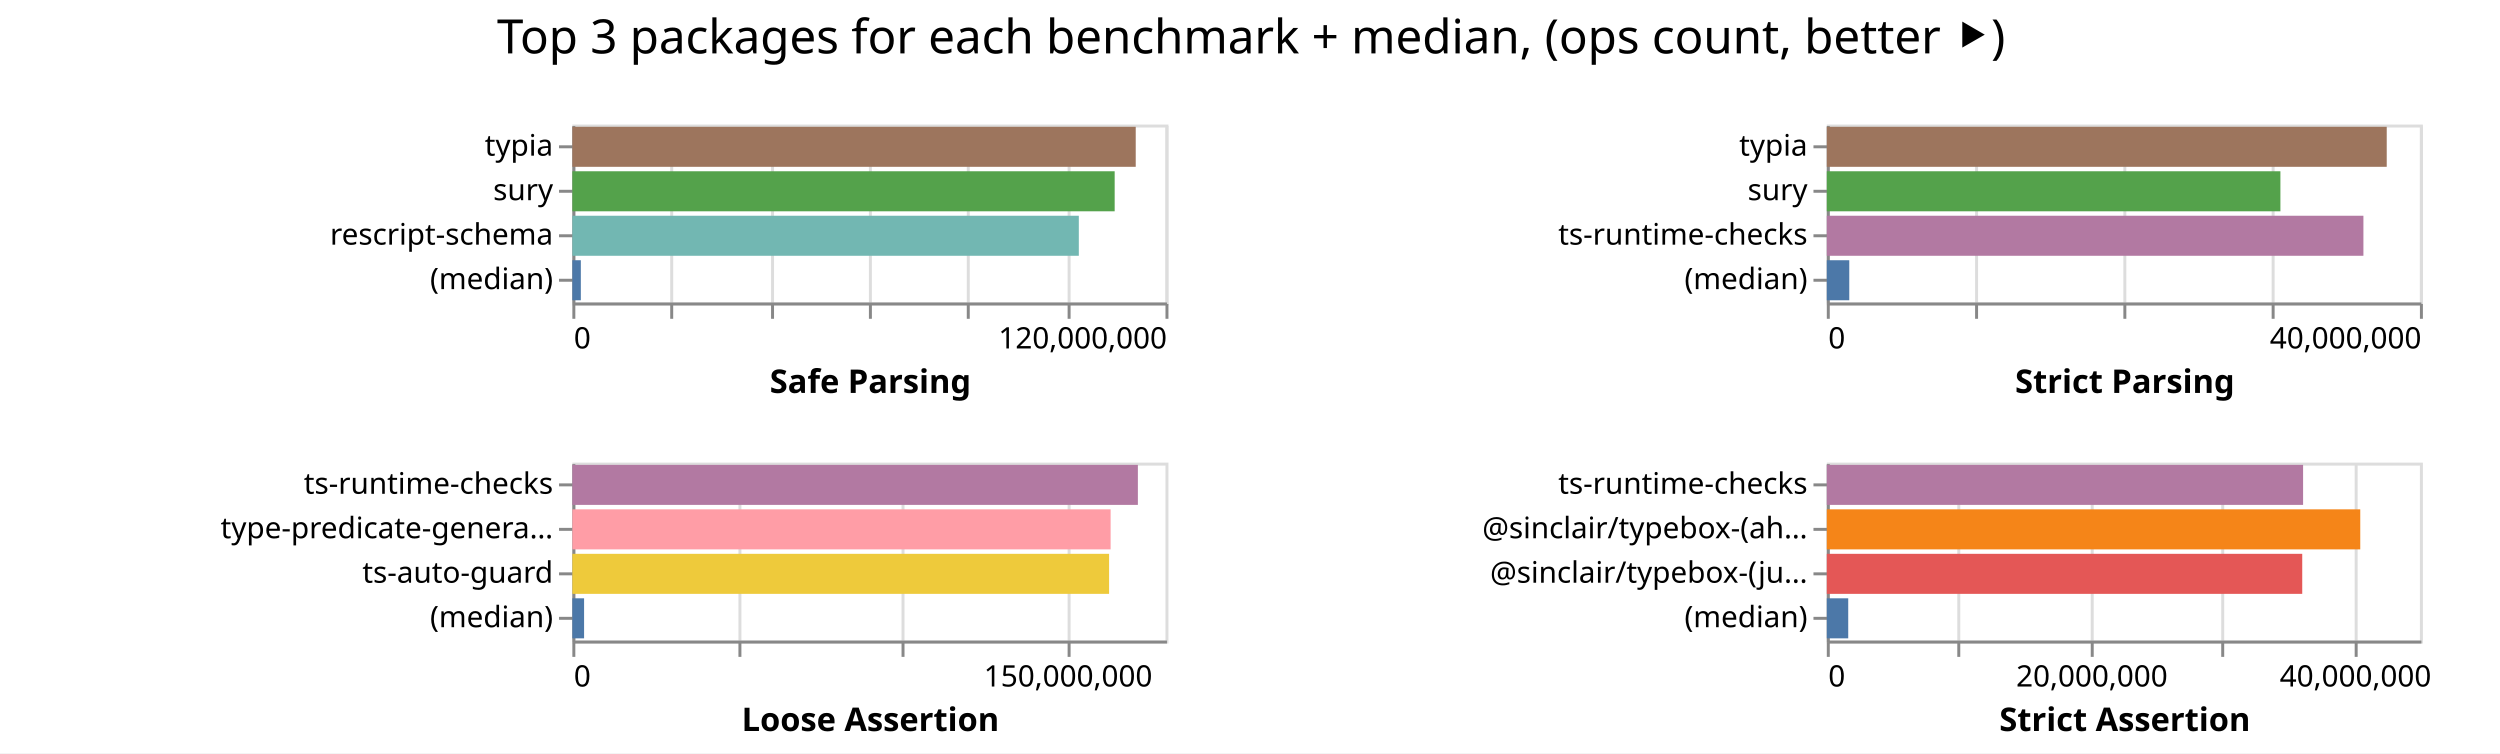
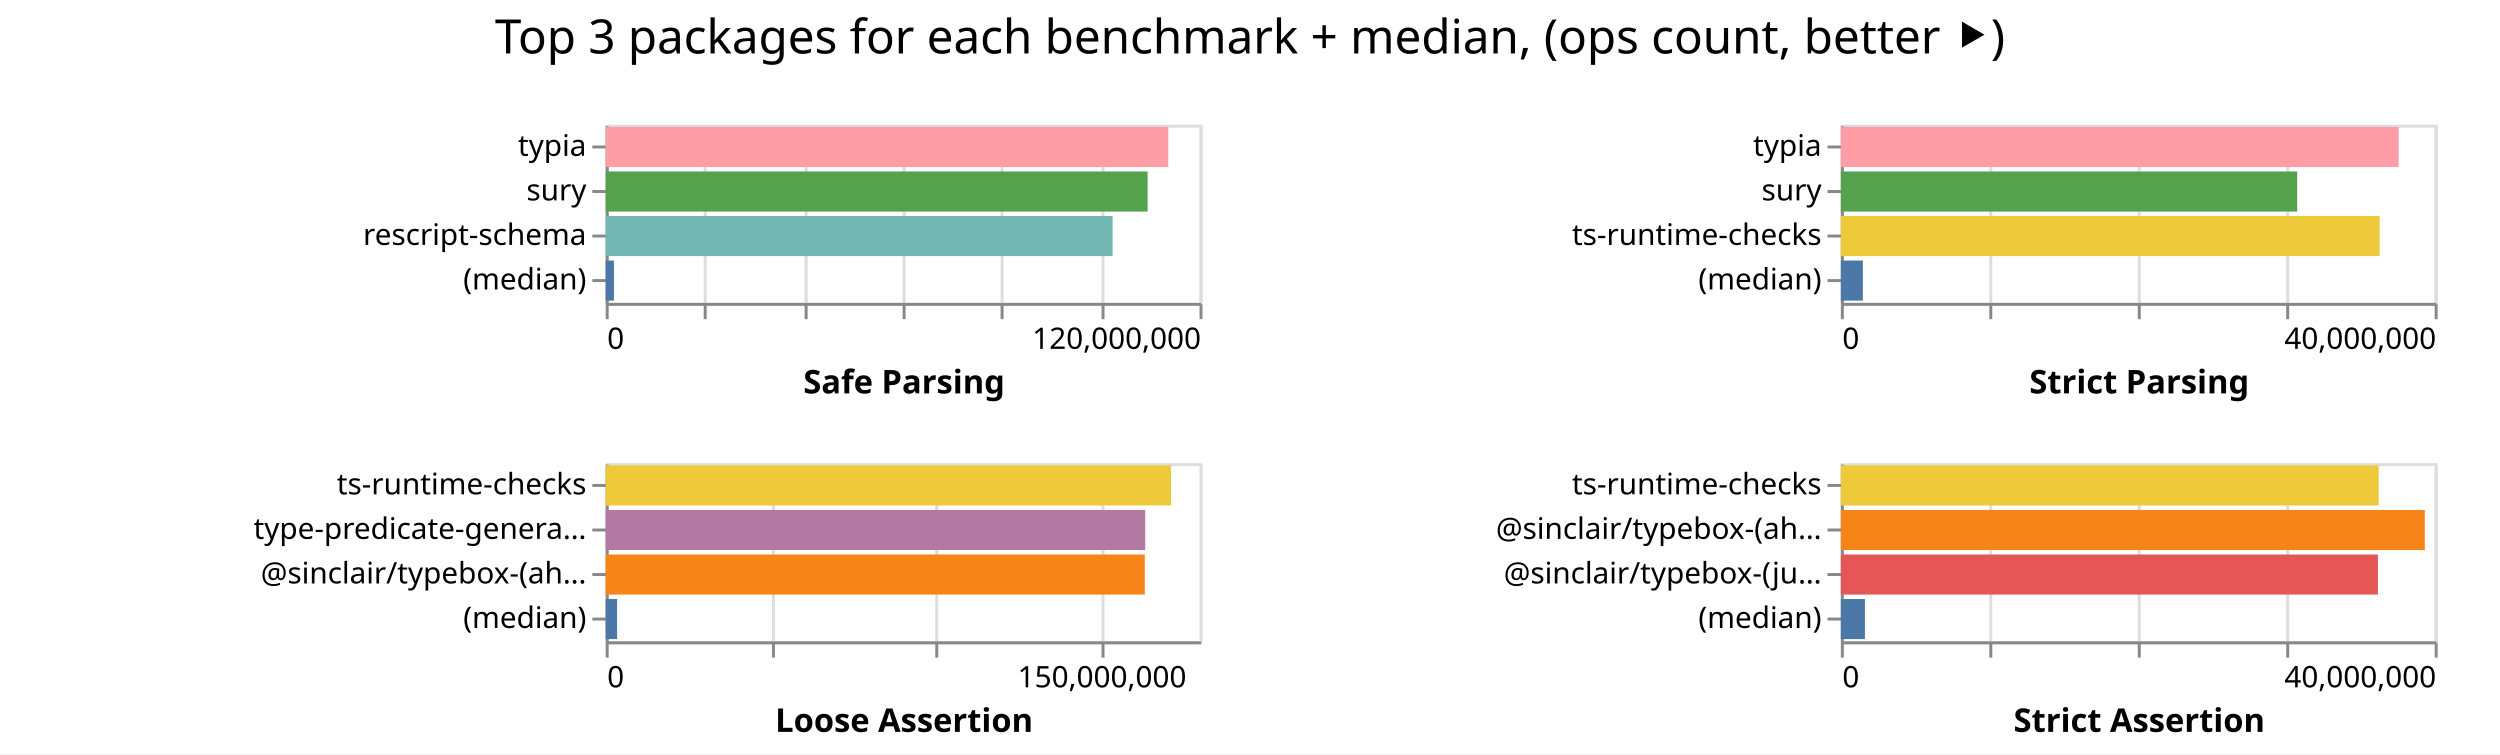
- <svg xmlns="http://www.w3.org/2000/svg" width="843" height="254" class="marks">
-   <path fill="#fff" d="M0 0h843v254H0z" />
+ <svg xmlns="http://www.w3.org/2000/svg" width="842" height="254" class="marks">
+   <path fill="#fff" d="M0 0h842v254H0z" />
  <g fill="none" stroke-miterlimit="10" aria-roledescription="group mark container" class="mark-group role-frame root">
-     <path d="M193 42" aria-hidden="true" class="background" />
+     <path d="M204 42" aria-hidden="true" class="background" />
    <g aria-roledescription="group mark container" class="mark-group role-scope child__Safe_Parsing_group">
-       <path stroke="#ddd" d="M193.5 42.5h200v60h-200Z" aria-hidden="true" class="background" />
+       <path stroke="#ddd" d="M204.5 42.5h200v60h-200Z" aria-hidden="true" class="background" />
      <g aria-hidden="true" class="mark-group role-axis">
-         <path d="M193.5 102.5" aria-hidden="true" class="background" pointer-events="none" />
+         <path d="M204.5 102.5" aria-hidden="true" class="background" pointer-events="none" />
        <g stroke="#ddd" class="mark-rule role-axis-grid" pointer-events="none">
-           <path d="M193.5 102.5v-60M226.5 102.5v-60M260.5 102.5v-60M293.5 102.5v-60M326.5 102.5v-60M360.5 102.5v-60M393.5 102.5v-60" />
+           <path d="M204.5 102.5v-60M237.5 102.5v-60M271.5 102.5v-60M304.5 102.5v-60M337.5 102.5v-60M371.5 102.5v-60M404.5 102.5v-60" />
        </g>
      </g>
      <g aria-label="X-axis titled 'Safe Parsing' for a linear scale with values from 0 to 120,000,000" aria-roledescription="axis" class="mark-group role-axis" pointer-events="none">
-         <path d="M193.5 102.5" aria-hidden="true" class="background" />
+         <path d="M204.5 102.5" aria-hidden="true" class="background" />
        <g stroke="#888" class="mark-rule role-axis-tick">
-           <path d="M193.5 102.5v5M226.5 102.5v5M260.5 102.5v5M293.5 102.5v5M326.5 102.5v5M360.5 102.5v5M393.5 102.5v5" />
+           <path d="M204.5 102.5v5M237.5 102.5v5M271.5 102.5v5M304.5 102.5v5M337.5 102.5v5M371.5 102.5v5M404.5 102.5v5" />
        </g>
        <g fill="#000" class="mark-text role-axis-label" font-family="sans-serif" font-size="10">
-           <text transform="translate(193.5 117.5)">0</text>
-           <text text-anchor="end" transform="translate(393.5 117.5)">120,000,000</text>
+           <text transform="translate(204.5 117.5)">0</text>
+           <text text-anchor="end" transform="translate(404.5 117.5)">120,000,000</text>
        </g>
-         <path stroke="#888" d="M193.5 102.5h200" class="mark-rule role-axis-domain" />
-         <text fill="#000" class="mark-text role-axis-title" font-family="sans-serif" font-size="11" font-weight="bold" text-anchor="middle" transform="translate(293.5 132.5)">Safe Parsing</text>
+         <path stroke="#888" d="M204.5 102.5h200" class="mark-rule role-axis-domain" />
+         <text fill="#000" class="mark-text role-axis-title" font-family="sans-serif" font-size="11" font-weight="bold" text-anchor="middle" transform="translate(304.5 132.5)">Safe Parsing</text>
      </g>
      <g aria-label="Y-axis for a discrete scale with 4 values: typia, sury, rescript-schema, (median)" aria-roledescription="axis" class="mark-group role-axis" pointer-events="none">
-         <path d="M193.5 42.5" aria-hidden="true" class="background" />
+         <path d="M204.5 42.5" aria-hidden="true" class="background" />
        <g stroke="#888" class="mark-rule role-axis-tick">
-           <path d="M193.5 49.5h-5M193.5 64.5h-5M193.5 79.5h-5M193.5 94.5h-5" />
+           <path d="M204.5 49.5h-5M204.5 64.5h-5M204.5 79.5h-5M204.5 94.5h-5" />
        </g>
        <g fill="#000" class="mark-text role-axis-label" font-family="sans-serif" font-size="10" text-anchor="end">
-           <text transform="translate(186.5 52.5)">typia</text>
-           <text transform="translate(186.5 67.5)">sury</text>
-           <text transform="translate(186.5 82.5)">rescript-schema</text>
-           <text transform="translate(186.5 97.5)">(median)</text>
+           <text transform="translate(197.5 52.5)">typia</text>
+           <text transform="translate(197.5 67.5)">sury</text>
+           <text transform="translate(197.5 82.5)">rescript-schema</text>
+           <text transform="translate(197.5 97.5)">(median)</text>
        </g>
-         <path stroke="#888" d="M193.5 42.5v60" class="mark-rule role-axis-domain" />
+         <path stroke="#888" d="M204.5 42.5v60" class="mark-rule role-axis-domain" />
      </g>
      <g aria-roledescription="rect mark container" class="mark-rect role-mark child__Safe_Parsing_marks">
-         <path fill="#9d755d" d="M193 42.75h189.967v13.5H193Z" aria-label="Safe Parsing: 113980257; name: typia" aria-roledescription="bar" />
-         <path fill="#54a24b" d="M193 57.75h182.866v13.5H193Z" aria-label="Safe Parsing: 109719618; name: sury" aria-roledescription="bar" />
-         <path fill="#72b7b2" d="M193 72.75h170.778v13.5H193Z" aria-label="Safe Parsing: 102467067; name: rescript-schema" aria-roledescription="bar" />
-         <path fill="#4c78a8" d="M193 87.75h2.858v13.5H193Z" aria-label="Safe Parsing: 1714853; name: (median)" aria-roledescription="bar" />
+         <path fill="#ff9da6" d="M204 42.75h189.483v13.5H204Z" aria-label="Safe Parsing: 113689947; name: typia" aria-roledescription="bar" />
+         <path fill="#54a24b" d="M204 57.75h182.523v13.5H204Z" aria-label="Safe Parsing: 109513501; name: sury" aria-roledescription="bar" />
+         <path fill="#72b7b2" d="M204 72.75h170.727v13.5H204Z" aria-label="Safe Parsing: 102436135; name: rescript-schema" aria-roledescription="bar" />
+         <path fill="#4c78a8" d="M204 87.75h2.772v13.5H204Z" aria-label="Safe Parsing: 1663284; name: (median)" aria-roledescription="bar" />
      </g>
    </g>
    <g aria-roledescription="group mark container" class="mark-group role-scope child__Strict_Parsing_group">
-       <path stroke="#ddd" d="M616.5 42.5h200v60h-200Z" aria-hidden="true" class="background" />
+       <path stroke="#ddd" d="M620.5 42.5h200v60h-200Z" aria-hidden="true" class="background" />
      <g aria-hidden="true" class="mark-group role-axis">
-         <path d="M616.5 102.5" aria-hidden="true" class="background" pointer-events="none" />
+         <path d="M620.5 102.5" aria-hidden="true" class="background" pointer-events="none" />
        <g stroke="#ddd" class="mark-rule role-axis-grid" pointer-events="none">
-           <path d="M616.5 102.5v-60M666.5 102.5v-60M716.5 102.5v-60M766.5 102.5v-60M816.5 102.5v-60" />
+           <path d="M620.5 102.5v-60M670.5 102.5v-60M720.5 102.5v-60M770.5 102.5v-60M820.5 102.5v-60" />
        </g>
      </g>
      <g aria-label="X-axis titled 'Strict Parsing' for a linear scale with values from 0 to 40,000,000" aria-roledescription="axis" class="mark-group role-axis" pointer-events="none">
-         <path d="M616.5 102.5" aria-hidden="true" class="background" />
+         <path d="M620.5 102.5" aria-hidden="true" class="background" />
        <g stroke="#888" class="mark-rule role-axis-tick">
-           <path d="M616.5 102.5v5M666.5 102.5v5M716.5 102.5v5M766.5 102.5v5M816.5 102.5v5" />
+           <path d="M620.5 102.5v5M670.5 102.5v5M720.5 102.5v5M770.5 102.5v5M820.5 102.5v5" />
        </g>
        <g fill="#000" class="mark-text role-axis-label" font-family="sans-serif" font-size="10">
-           <text transform="translate(616.5 117.5)">0</text>
-           <text text-anchor="end" transform="translate(816.5 117.5)">40,000,000</text>
+           <text transform="translate(620.5 117.5)">0</text>
+           <text text-anchor="end" transform="translate(820.5 117.5)">40,000,000</text>
        </g>
-         <path stroke="#888" d="M616.5 102.5h200" class="mark-rule role-axis-domain" />
-         <text fill="#000" class="mark-text role-axis-title" font-family="sans-serif" font-size="11" font-weight="bold" text-anchor="middle" transform="translate(716.5 132.5)">Strict Parsing</text>
+         <path stroke="#888" d="M620.5 102.5h200" class="mark-rule role-axis-domain" />
+         <text fill="#000" class="mark-text role-axis-title" font-family="sans-serif" font-size="11" font-weight="bold" text-anchor="middle" transform="translate(720.5 132.5)">Strict Parsing</text>
      </g>
      <g aria-label="Y-axis for a discrete scale with 4 values: typia, sury, ts-runtime-checks, (median)" aria-roledescription="axis" class="mark-group role-axis" pointer-events="none">
-         <path d="M616.5 42.5" aria-hidden="true" class="background" />
+         <path d="M620.5 42.5" aria-hidden="true" class="background" />
        <g stroke="#888" class="mark-rule role-axis-tick">
-           <path d="M616.5 49.5h-5M616.5 64.5h-5M616.5 79.5h-5M616.5 94.5h-5" />
+           <path d="M620.5 49.5h-5M620.5 64.5h-5M620.5 79.5h-5M620.5 94.5h-5" />
        </g>
        <g fill="#000" class="mark-text role-axis-label" font-family="sans-serif" font-size="10" text-anchor="end">
-           <text transform="translate(609.5 52.5)">typia</text>
-           <text transform="translate(609.5 67.5)">sury</text>
-           <text transform="translate(609.5 82.5)">ts-runtime-checks</text>
-           <text transform="translate(609.5 97.5)">(median)</text>
+           <text transform="translate(613.5 52.5)">typia</text>
+           <text transform="translate(613.5 67.5)">sury</text>
+           <text transform="translate(613.5 82.5)">ts-runtime-checks</text>
+           <text transform="translate(613.5 97.5)">(median)</text>
        </g>
-         <path stroke="#888" d="M616.5 42.5v60" class="mark-rule role-axis-domain" />
+         <path stroke="#888" d="M620.5 42.5v60" class="mark-rule role-axis-domain" />
      </g>
      <g aria-roledescription="rect mark container" class="mark-rect role-mark child__Strict_Parsing_marks">
-         <path fill="#9d755d" d="M616 42.75h188.806v13.5H616Z" aria-label="Strict Parsing: 37761153; name: typia" aria-roledescription="bar" />
-         <path fill="#54a24b" d="M616 57.75h152.954v13.5H616Z" aria-label="Strict Parsing: 30590769; name: sury" aria-roledescription="bar" />
-         <path fill="#b279a2" d="M616 72.75h180.943v13.5H616Z" aria-label="Strict Parsing: 36188504; name: ts-runtime-checks" aria-roledescription="bar" />
-         <path fill="#4c78a8" d="M616 87.75h7.576v13.5H616Z" aria-label="Strict Parsing: 1515225; name: (median)" aria-roledescription="bar" />
+         <path fill="#ff9da6" d="M620 42.75h187.869v13.5H620Z" aria-label="Strict Parsing: 37573731; name: typia" aria-roledescription="bar" />
+         <path fill="#54a24b" d="M620 57.75h153.686v13.5H620Z" aria-label="Strict Parsing: 30737282; name: sury" aria-roledescription="bar" />
+         <path fill="#eeca3b" d="M620 72.75h181.474v13.5H620Z" aria-label="Strict Parsing: 36294754; name: ts-runtime-checks" aria-roledescription="bar" />
+         <path fill="#4c78a8" d="M620 87.75h7.413v13.5H620Z" aria-label="Strict Parsing: 1482513; name: (median)" aria-roledescription="bar" />
      </g>
    </g>
    <g aria-roledescription="group mark container" class="mark-group role-scope child__Loose_Assertion_group">
-       <path stroke="#ddd" d="M193.5 156.5h200v60h-200Z" aria-hidden="true" class="background" />
+       <path stroke="#ddd" d="M204.5 156.5h200v60h-200Z" aria-hidden="true" class="background" />
      <g aria-hidden="true" class="mark-group role-axis">
-         <path d="M193.5 216.5" aria-hidden="true" class="background" pointer-events="none" />
+         <path d="M204.5 216.5" aria-hidden="true" class="background" pointer-events="none" />
        <g stroke="#ddd" class="mark-rule role-axis-grid" pointer-events="none">
-           <path d="M193.5 216.5v-60M249.5 216.5v-60M304.5 216.5v-60M360.5 216.5v-60" />
+           <path d="M204.5 216.5v-60M260.5 216.5v-60M315.5 216.5v-60M371.5 216.5v-60" />
        </g>
      </g>
      <g aria-label="X-axis titled 'Loose Assertion' for a linear scale with values from 0 to 180,000,000" aria-roledescription="axis" class="mark-group role-axis" pointer-events="none">
-         <path d="M193.5 216.5" aria-hidden="true" class="background" />
+         <path d="M204.5 216.5" aria-hidden="true" class="background" />
        <g stroke="#888" class="mark-rule role-axis-tick">
-           <path d="M193.5 216.5v5M249.5 216.5v5M304.5 216.5v5M360.5 216.5v5" />
+           <path d="M204.5 216.5v5M260.5 216.5v5M315.5 216.5v5M371.5 216.5v5" />
        </g>
        <g fill="#000" class="mark-text role-axis-label" font-family="sans-serif" font-size="10">
-           <text transform="translate(193.5 231.5)">0</text>
-           <text text-anchor="middle" transform="translate(360.167 231.5)">150,000,000</text>
+           <text transform="translate(204.5 231.5)">0</text>
+           <text text-anchor="middle" transform="translate(371.167 231.5)">150,000,000</text>
        </g>
-         <path stroke="#888" d="M193.5 216.5h200" class="mark-rule role-axis-domain" />
-         <text fill="#000" class="mark-text role-axis-title" font-family="sans-serif" font-size="11" font-weight="bold" text-anchor="middle" transform="translate(293.5 246.5)">Loose Assertion</text>
+         <path stroke="#888" d="M204.5 216.5h200" class="mark-rule role-axis-domain" />
+         <text fill="#000" class="mark-text role-axis-title" font-family="sans-serif" font-size="11" font-weight="bold" text-anchor="middle" transform="translate(304.5 246.5)">Loose Assertion</text>
      </g>
-       <g aria-label="Y-axis for a discrete scale with 4 values: ts-runtime-checks, type-predicate-generator, ts-auto-guard, (median)" aria-roledescription="axis" class="mark-group role-axis" pointer-events="none">
-         <path d="M193.5 156.5" aria-hidden="true" class="background" />
+       <g aria-label="Y-axis for a discrete scale with 4 values: ts-runtime-checks, type-predicate-generator, @sinclair/typebox-(ahead-of-time), (median)" aria-roledescription="axis" class="mark-group role-axis" pointer-events="none">
+         <path d="M204.5 156.5" aria-hidden="true" class="background" />
        <g stroke="#888" class="mark-rule role-axis-tick">
-           <path d="M193.5 163.5h-5M193.5 178.5h-5M193.5 193.5h-5M193.5 208.5h-5" />
+           <path d="M204.5 163.5h-5M204.5 178.5h-5M204.5 193.5h-5M204.5 208.5h-5" />
        </g>
        <g fill="#000" class="mark-text role-axis-label" font-family="sans-serif" font-size="10" text-anchor="end">
-           <text transform="translate(186.5 166.5)">ts-runtime-checks</text>
-           <text transform="translate(186.5 181.5)">type-predicate-genera…</text>
-           <text transform="translate(186.5 196.5)">ts-auto-guard</text>
-           <text transform="translate(186.5 211.5)">(median)</text>
+           <text transform="translate(197.5 166.5)">ts-runtime-checks</text>
+           <text transform="translate(197.5 181.5)">type-predicate-genera…</text>
+           <text transform="translate(197.5 196.5)">@sinclair/typebox-(ah…</text>
+           <text transform="translate(197.5 211.5)">(median)</text>
        </g>
-         <path stroke="#888" d="M193.5 156.5v60" class="mark-rule role-axis-domain" />
+         <path stroke="#888" d="M204.5 156.5v60" class="mark-rule role-axis-domain" />
      </g>
      <g aria-roledescription="rect mark container" class="mark-rect role-mark child__Loose_Assertion_marks">
-         <path fill="#b279a2" d="M193 156.75h190.692v13.5H193Z" aria-label="Loose Assertion: 171622594; name: ts-runtime-checks" aria-roledescription="bar" />
-         <path fill="#ff9da6" d="M193 171.75h181.502v13.5H193Z" aria-label="Loose Assertion: 163352073; name: type-predicate-generator" aria-roledescription="bar" />
-         <path fill="#eeca3b" d="M193 186.75h180.985v13.5H193Z" aria-label="Loose Assertion: 162886786; name: ts-auto-guard" aria-roledescription="bar" />
-         <path fill="#4c78a8" d="M193 201.75h3.952v13.5H193Z" aria-label="Loose Assertion: 3556892; name: (median)" aria-roledescription="bar" />
+         <path fill="#eeca3b" d="M204 156.75h190.381v13.5H204Z" aria-label="Loose Assertion: 171342945; name: ts-runtime-checks" aria-roledescription="bar" />
+         <path fill="#b279a2" d="M204 171.75h181.7v13.5H204Z" aria-label="Loose Assertion: 163530680; name: type-predicate-generator" aria-roledescription="bar" />
+         <path fill="#f58518" d="M204 186.75h181.569v13.5H204Z" aria-label="Loose Assertion: 163411831; name: @sinclair/typebox-(ahead-of-time)" aria-roledescription="bar" />
+         <path fill="#4c78a8" d="M204 201.75h3.84v13.5H204Z" aria-label="Loose Assertion: 3456791; name: (median)" aria-roledescription="bar" />
      </g>
    </g>
    <g aria-roledescription="group mark container" class="mark-group role-scope child__Strict_Assertion_group">
-       <path stroke="#ddd" d="M616.5 156.5h200v60h-200Z" aria-hidden="true" class="background" />
+       <path stroke="#ddd" d="M620.5 156.5h200v60h-200Z" aria-hidden="true" class="background" />
      <g aria-hidden="true" class="mark-group role-axis">
-         <path d="M616.5 216.5" aria-hidden="true" class="background" pointer-events="none" />
+         <path d="M620.5 216.5" aria-hidden="true" class="background" pointer-events="none" />
        <g stroke="#ddd" class="mark-rule role-axis-grid" pointer-events="none">
-           <path d="M616.5 216.5v-60M660.5 216.5v-60M705.5 216.5v-60M749.5 216.5v-60M794.5 216.5v-60" />
+           <path d="M620.5 216.5v-60M670.5 216.5v-60M720.5 216.5v-60M770.5 216.5v-60M820.5 216.5v-60" />
        </g>
      </g>
-       <g aria-label="X-axis titled 'Strict Assertion' for a linear scale with values from 0 to 45,000,000" aria-roledescription="axis" class="mark-group role-axis" pointer-events="none">
-         <path d="M616.5 216.5" aria-hidden="true" class="background" />
+       <g aria-label="X-axis titled 'Strict Assertion' for a linear scale with values from 0 to 40,000,000" aria-roledescription="axis" class="mark-group role-axis" pointer-events="none">
+         <path d="M620.5 216.5" aria-hidden="true" class="background" />
        <g stroke="#888" class="mark-rule role-axis-tick">
-           <path d="M616.5 216.5v5M660.5 216.5v5M705.5 216.5v5M749.5 216.5v5M794.5 216.5v5" />
+           <path d="M620.5 216.5v5M670.5 216.5v5M720.5 216.5v5M770.5 216.5v5M820.5 216.5v5" />
        </g>
        <g fill="#000" class="mark-text role-axis-label" font-family="sans-serif" font-size="10">
-           <text transform="translate(616.5 231.5)">0</text>
-           <text text-anchor="middle" transform="translate(705.389 231.5)">20,000,000</text>
-           <text text-anchor="middle" transform="translate(794.278 231.5)">40,000,000</text>
+           <text transform="translate(620.5 231.5)">0</text>
+           <text text-anchor="end" transform="translate(820.5 231.5)">40,000,000</text>
        </g>
-         <path stroke="#888" d="M616.5 216.5h200" class="mark-rule role-axis-domain" />
-         <text fill="#000" class="mark-text role-axis-title" font-family="sans-serif" font-size="11" font-weight="bold" text-anchor="middle" transform="translate(716.5 246.5)">Strict Assertion</text>
+         <path stroke="#888" d="M620.5 216.5h200" class="mark-rule role-axis-domain" />
+         <text fill="#000" class="mark-text role-axis-title" font-family="sans-serif" font-size="11" font-weight="bold" text-anchor="middle" transform="translate(720.5 246.5)">Strict Assertion</text>
      </g>
      <g aria-label="Y-axis for a discrete scale with 4 values: ts-runtime-checks, @sinclair/typebox-(ahead-of-time), @sinclair/typebox-(just-in-time), (median)" aria-roledescription="axis" class="mark-group role-axis" pointer-events="none">
-         <path d="M616.5 156.5" aria-hidden="true" class="background" />
+         <path d="M620.5 156.5" aria-hidden="true" class="background" />
        <g stroke="#888" class="mark-rule role-axis-tick">
-           <path d="M616.5 163.5h-5M616.5 178.5h-5M616.5 193.5h-5M616.5 208.5h-5" />
+           <path d="M620.5 163.5h-5M620.5 178.5h-5M620.5 193.5h-5M620.5 208.5h-5" />
        </g>
        <g fill="#000" class="mark-text role-axis-label" font-family="sans-serif" font-size="10" text-anchor="end">
-           <text transform="translate(609.5 166.5)">ts-runtime-checks</text>
-           <text transform="translate(609.5 181.5)">@sinclair/typebox-(ah…</text>
-           <text transform="translate(609.5 196.5)">@sinclair/typebox-(ju…</text>
-           <text transform="translate(609.5 211.5)">(median)</text>
+           <text transform="translate(613.5 166.5)">ts-runtime-checks</text>
+           <text transform="translate(613.5 181.5)">@sinclair/typebox-(ah…</text>
+           <text transform="translate(613.5 196.5)">@sinclair/typebox-(ju…</text>
+           <text transform="translate(613.5 211.5)">(median)</text>
        </g>
-         <path stroke="#888" d="M616.5 156.5v60" class="mark-rule role-axis-domain" />
+         <path stroke="#888" d="M620.5 156.5v60" class="mark-rule role-axis-domain" />
      </g>
      <g aria-roledescription="rect mark container" class="mark-rect role-mark child__Strict_Assertion_marks">
-         <path fill="#b279a2" d="M616 156.75h160.6v13.5H616Z" aria-label="Strict Assertion: 36135109; name: ts-runtime-checks" aria-roledescription="bar" />
-         <path fill="#f58518" d="M616 171.75h179.88v13.5H616Z" aria-label="Strict Assertion: 40472871; name: @sinclair/typebox-(ahead-of-time)" aria-roledescription="bar" />
-         <path fill="#e45756" d="M616 186.75h160.315v13.5H616Z" aria-label="Strict Assertion: 36070815; name: @sinclair/typebox-(just-in-time)" aria-roledescription="bar" />
-         <path fill="#4c78a8" d="M616 201.75h7.223v13.5H616Z" aria-label="Strict Assertion: 1625186.5; name: (median)" aria-roledescription="bar" />
+         <path fill="#eeca3b" d="M620 156.75h181.155v13.5H620Z" aria-label="Strict Assertion: 36231034; name: ts-runtime-checks" aria-roledescription="bar" />
+         <path fill="#f58518" d="M620 171.75h196.67v13.5H620Z" aria-label="Strict Assertion: 39333917; name: @sinclair/typebox-(ahead-of-time)" aria-roledescription="bar" />
+         <path fill="#e45756" d="M620 186.75h180.886v13.5H620Z" aria-label="Strict Assertion: 36177217; name: @sinclair/typebox-(just-in-time)" aria-roledescription="bar" />
+         <path fill="#4c78a8" d="M620 201.75h8.106v13.5H620Z" aria-label="Strict Assertion: 1621132.5; name: (median)" aria-roledescription="bar" />
      </g>
    </g>
    <g class="mark-group role-title">
-       <path d="M421.889 5" aria-hidden="true" class="background" pointer-events="none" />
-       <text fill="#000" aria-label="Title text 'Top 3 packages for each benchmark + median, (ops count, better ⯈)'" aria-roledescription="title" class="mark-text role-title-text" font-family="sans-serif" font-size="16" pointer-events="none" text-anchor="middle" transform="translate(421.889 18)">Top 3 packages for each benchmark + median, (ops count, better ⯈)</text>
+       <path d="M421 5" aria-hidden="true" class="background" pointer-events="none" />
+       <text fill="#000" aria-label="Title text 'Top 3 packages for each benchmark + median, (ops count, better ⯈)'" aria-roledescription="title" class="mark-text role-title-text" font-family="sans-serif" font-size="16" pointer-events="none" text-anchor="middle" transform="translate(421 18)">Top 3 packages for each benchmark + median, (ops count, better ⯈)</text>
    </g>
  </g>
</svg>
